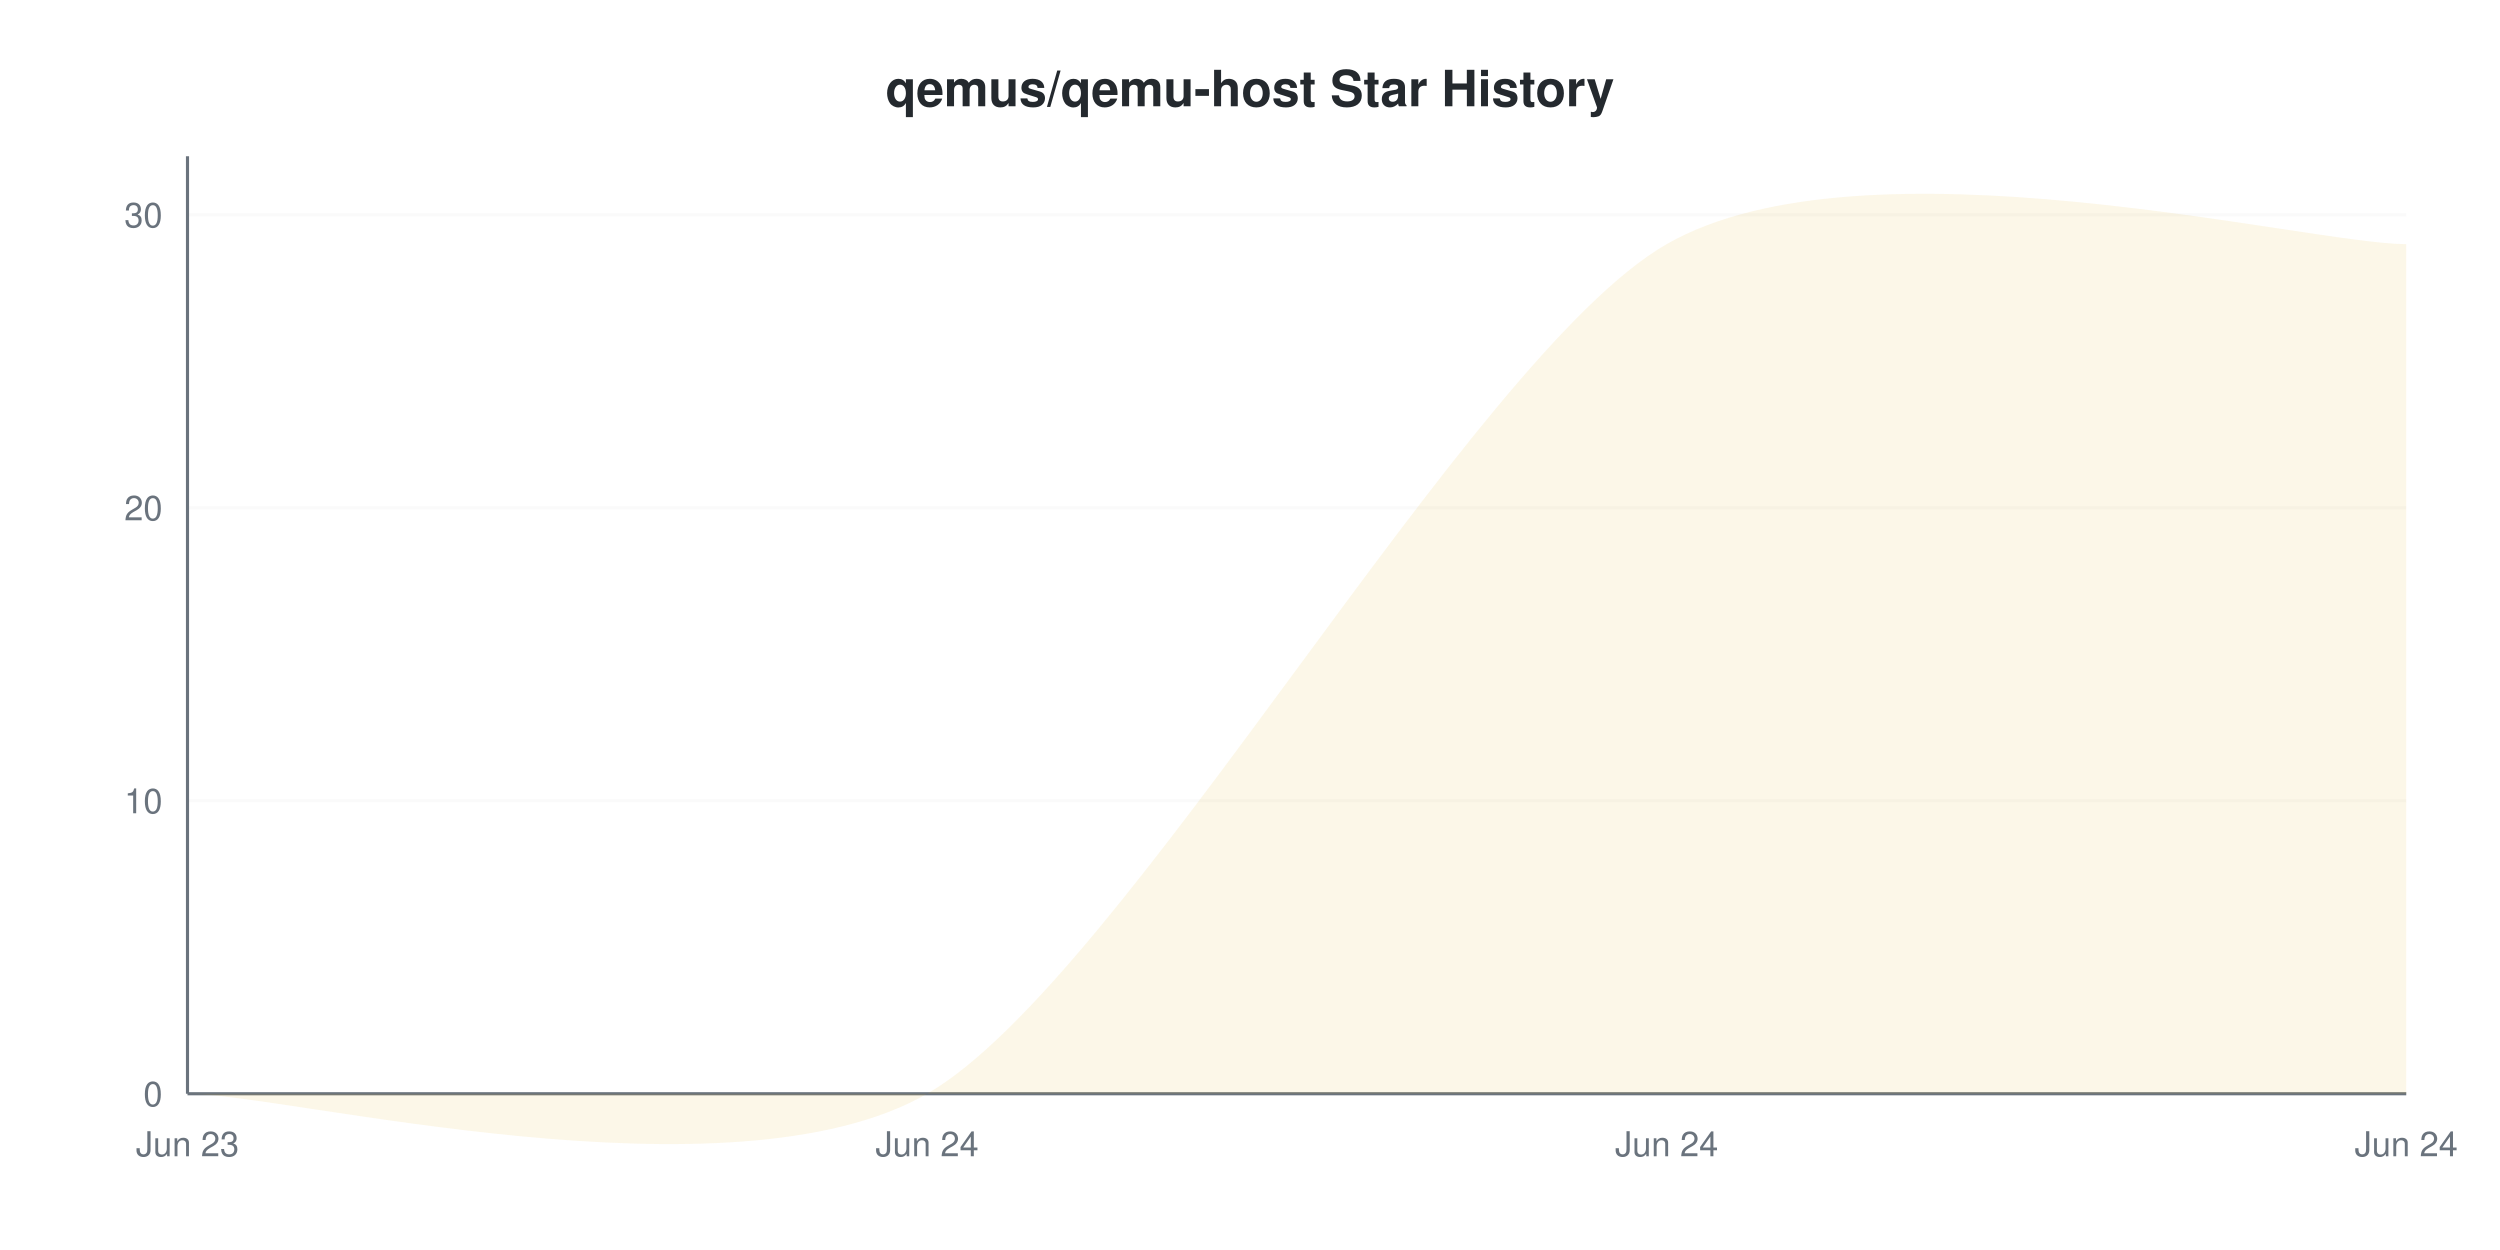
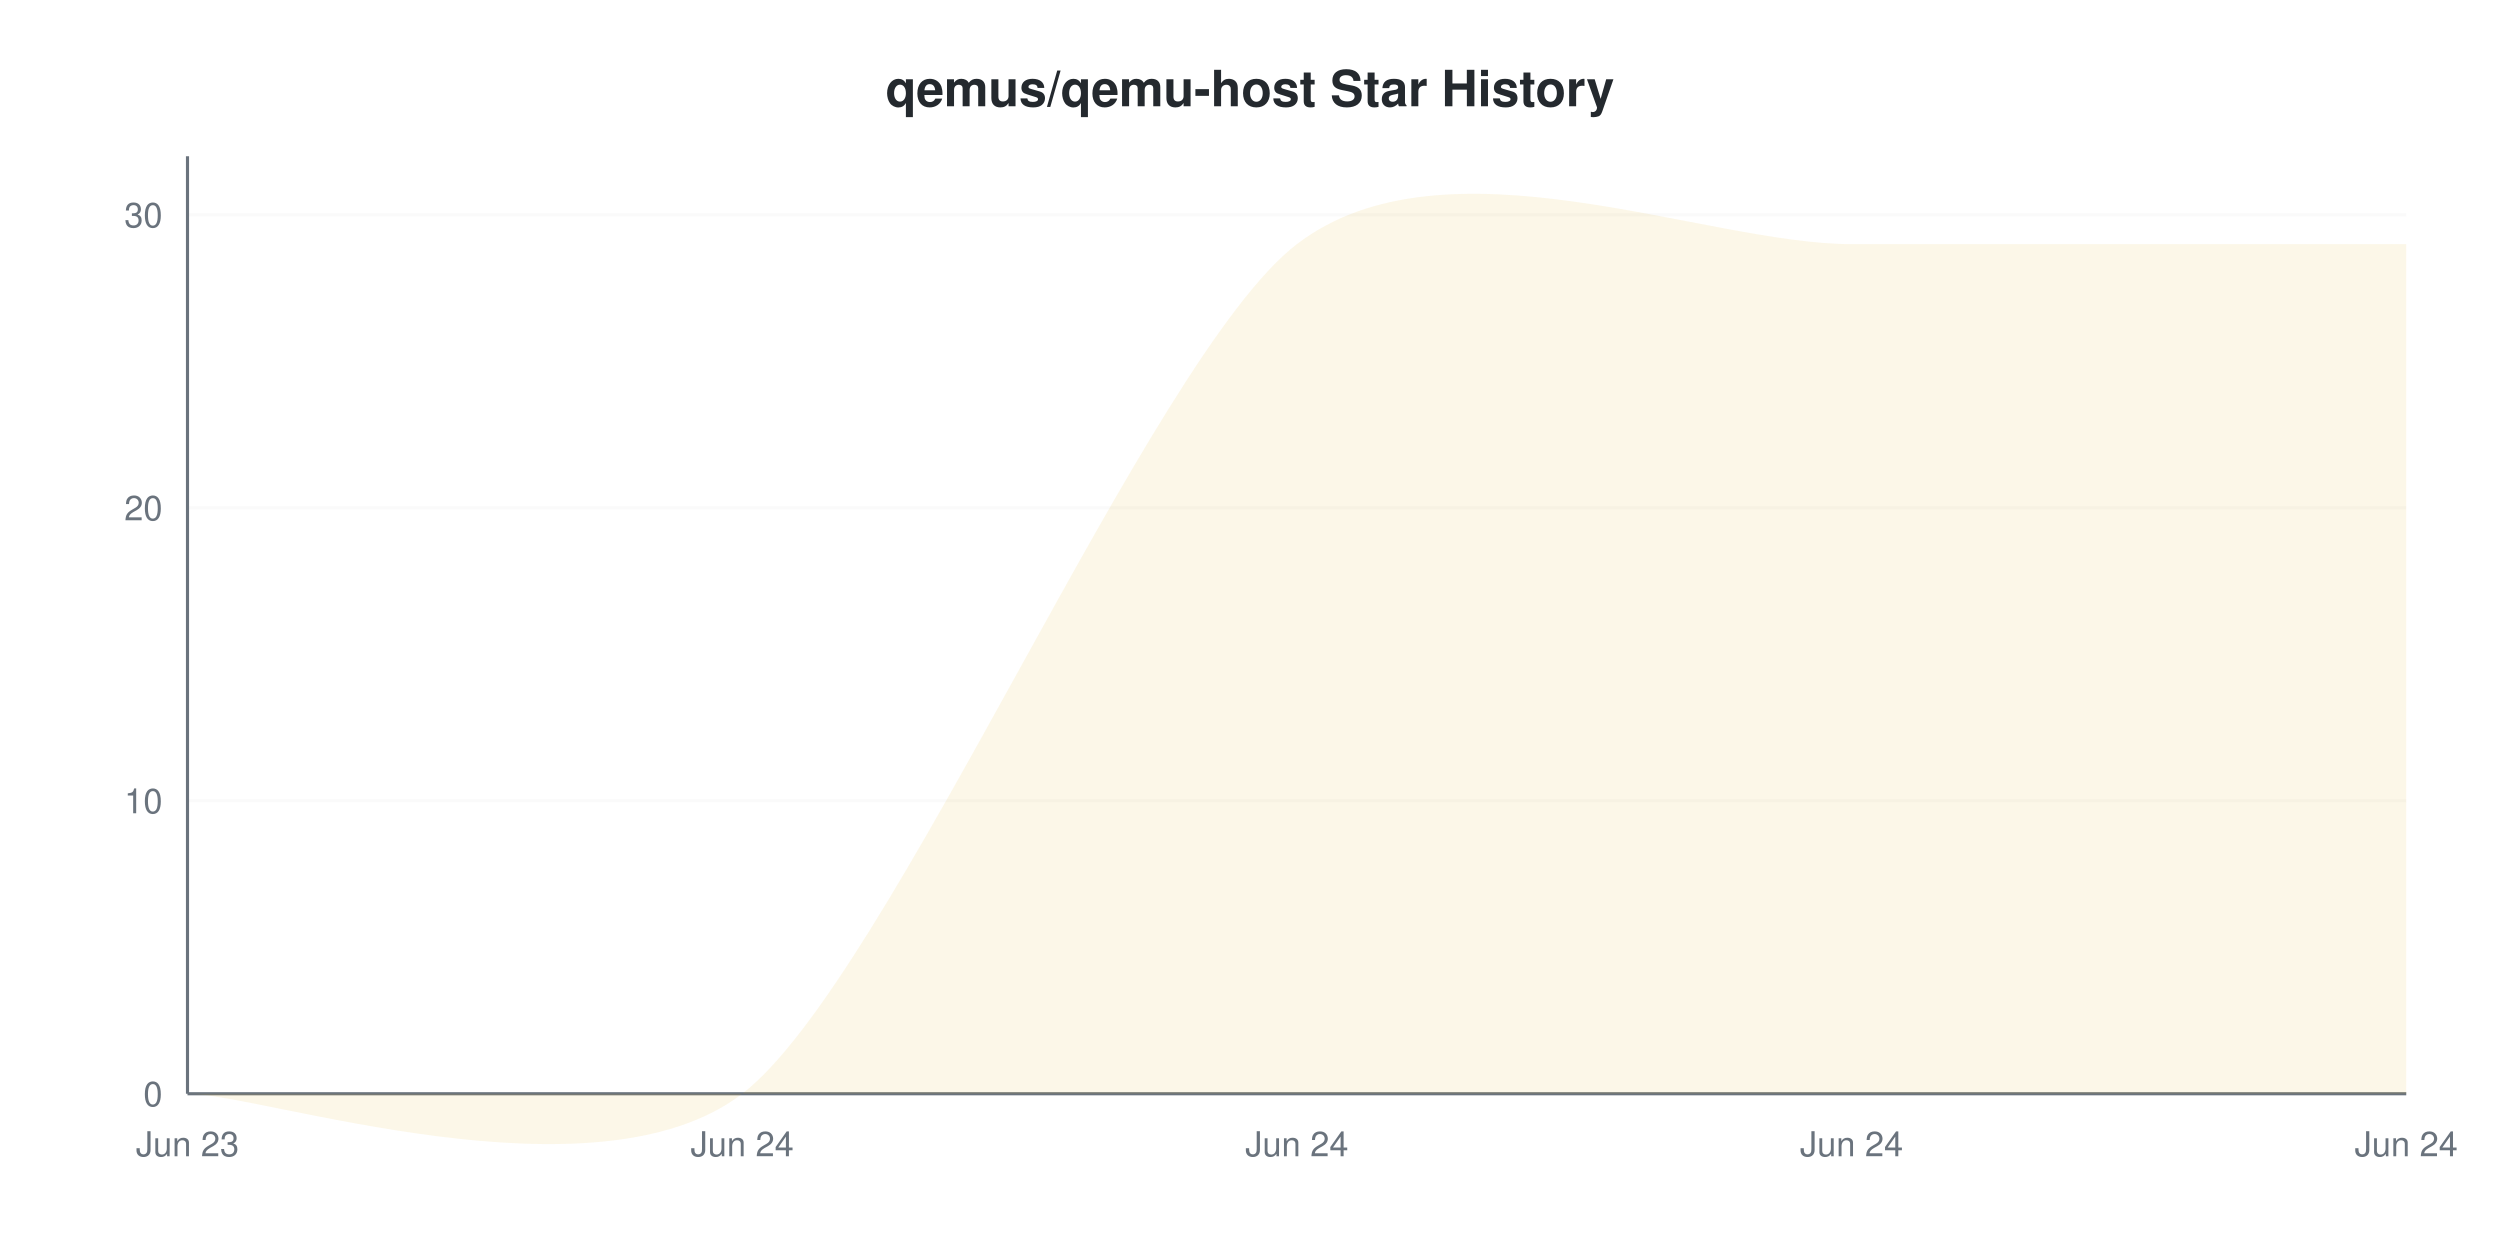
<svg xmlns="http://www.w3.org/2000/svg" viewBox="0 0 800 400" width="800" height="400">
  <style>
    @keyframes drawLine {
      to { stroke-dashoffset: 0; }
    }
    @keyframes fadeInPoint {
      from { opacity: 0; }
      to { opacity: 1; }
    }
    .data-line-0 {
-       stroke-dasharray: 1251;
-       stroke-dashoffset: 1251;
+       stroke-dasharray: 1286;
+       stroke-dashoffset: 1286;
      animation: drawLine 2s ease-out forwards;
    }
    .data-point {
      opacity: 0;
      animation: fadeInPoint 0.5s ease-out forwards;
    }
    .chart-bg { fill: #fff; }
    .chart-text { fill: #24292e; }
    .chart-muted { fill: #6a737d; }
    .chart-grid { stroke: #eee; }
    .chart-axis { stroke: #6a737d; }
    @media (prefers-color-scheme: dark) {
      .chart-bg { fill: #0d1117; }
      .chart-text { fill: #e6edf3; }
      .chart-muted { fill: #8b949e; }
      .chart-grid { stroke: #21262d; }
      .chart-axis { stroke: #8b949e; }
    }
  </style>
  <rect width="800" height="400" class="chart-bg" />
  <text x="400" y="34" text-anchor="middle" class="chart-text" font-size="16" font-weight="bold" font-family="-apple-system, BlinkMacSystemFont, 'Segoe UI', Helvetica, Arial, sans-serif">qemus/qemu-host Star History</text>
  <g class="grid">
    <line x1="60" y1="350" x2="770" y2="350" class="chart-grid" stroke-opacity="0.3" />
    <text x="52" y="354" text-anchor="end" class="chart-muted" font-size="11" font-family="-apple-system, BlinkMacSystemFont, 'Segoe UI', Helvetica, Arial, sans-serif">0</text>
    <line x1="60" y1="256.25" x2="770" y2="256.25" class="chart-grid" stroke-opacity="0.3" />
    <text x="52" y="260.25" text-anchor="end" class="chart-muted" font-size="11" font-family="-apple-system, BlinkMacSystemFont, 'Segoe UI', Helvetica, Arial, sans-serif">10</text>
    <line x1="60" y1="162.5" x2="770" y2="162.5" class="chart-grid" stroke-opacity="0.3" />
    <text x="52" y="166.5" text-anchor="end" class="chart-muted" font-size="11" font-family="-apple-system, BlinkMacSystemFont, 'Segoe UI', Helvetica, Arial, sans-serif">20</text>
    <line x1="60" y1="68.75" x2="770" y2="68.75" class="chart-grid" stroke-opacity="0.3" />
    <text x="52" y="72.75" text-anchor="end" class="chart-muted" font-size="11" font-family="-apple-system, BlinkMacSystemFont, 'Segoe UI', Helvetica, Arial, sans-serif">30</text>
  </g>
  <g class="milestones">
    
  </g>
  <g class="x-axis">
    <text x="60" y="370" text-anchor="middle" class="chart-muted" font-size="11" font-family="-apple-system, BlinkMacSystemFont, 'Segoe UI', Helvetica, Arial, sans-serif">Jun 23</text>
-     <text x="296.667" y="370" text-anchor="middle" class="chart-muted" font-size="11" font-family="-apple-system, BlinkMacSystemFont, 'Segoe UI', Helvetica, Arial, sans-serif">Jun 24</text>
-     <text x="533.333" y="370" text-anchor="middle" class="chart-muted" font-size="11" font-family="-apple-system, BlinkMacSystemFont, 'Segoe UI', Helvetica, Arial, sans-serif">Jun 24</text>
+     <text x="237.5" y="370" text-anchor="middle" class="chart-muted" font-size="11" font-family="-apple-system, BlinkMacSystemFont, 'Segoe UI', Helvetica, Arial, sans-serif">Jun 24</text>
+     <text x="415" y="370" text-anchor="middle" class="chart-muted" font-size="11" font-family="-apple-system, BlinkMacSystemFont, 'Segoe UI', Helvetica, Arial, sans-serif">Jun 24</text>
+     <text x="592.5" y="370" text-anchor="middle" class="chart-muted" font-size="11" font-family="-apple-system, BlinkMacSystemFont, 'Segoe UI', Helvetica, Arial, sans-serif">Jun 24</text>
    <text x="770" y="370" text-anchor="middle" class="chart-muted" font-size="11" font-family="-apple-system, BlinkMacSystemFont, 'Segoe UI', Helvetica, Arial, sans-serif">Jun 24</text>
  </g>
  <line x1="60" y1="50" x2="60" y2="350" class="chart-axis" stroke-width="1" />
  <line x1="60" y1="350" x2="770" y2="350" class="chart-axis" stroke-width="1" />
-   <path d="M60,350 C91.556,350 233.556,386.25 296.667,350 C359.778,313.75 470.222,114.375 533.333,78.125 C596.444,41.875 738.444,78.125 770,78.125 L770,350 L60,350 Z" fill="#dfb317" fill-opacity="0.1" />
-   <path d="M60,350 C91.556,350 233.556,386.25 296.667,350 C359.778,313.75 470.222,114.375 533.333,78.125 C596.444,41.875 738.444,78.125 770,78.125" fill="none" stroke="#dfb317" stroke-width="2.5" class="data-line-0" />
+   <path d="M60,350 C83.667,350 190.167,386.25 237.5,350 C284.833,313.75 367.667,114.375 415,78.125 C462.333,41.875 545.167,78.125 592.5,78.125 C639.833,78.125 746.333,78.125 770,78.125 L770,350 L60,350 Z" fill="#dfb317" fill-opacity="0.1" />
+   <path d="M60,350 C83.667,350 190.167,386.25 237.5,350 C284.833,313.75 367.667,114.375 415,78.125 C462.333,41.875 545.167,78.125 592.5,78.125 C639.833,78.125 746.333,78.125 770,78.125" fill="none" stroke="#dfb317" stroke-width="2" class="data-line-0" />
  <g class="points">
    <circle cx="60" cy="350" r="4" fill="#dfb317" class="data-point" style="animation-delay: 1.50s" />
-     <circle cx="296.667" cy="350" r="4" fill="#dfb317" class="data-point" style="animation-delay: 1.55s" />
-     <circle cx="533.333" cy="78.125" r="4" fill="#dfb317" class="data-point" style="animation-delay: 1.60s" />
-     <circle cx="770" cy="78.125" r="4" fill="#dfb317" class="data-point" style="animation-delay: 1.65s" />
+     <circle cx="237.5" cy="350" r="4" fill="#dfb317" class="data-point" style="animation-delay: 1.55s" />
+     <circle cx="415" cy="78.125" r="4" fill="#dfb317" class="data-point" style="animation-delay: 1.60s" />
+     <circle cx="592.5" cy="78.125" r="4" fill="#dfb317" class="data-point" style="animation-delay: 1.65s" />
+     <circle cx="770" cy="78.125" r="4" fill="#dfb317" class="data-point" style="animation-delay: 1.70s" />
  </g>
</svg>
